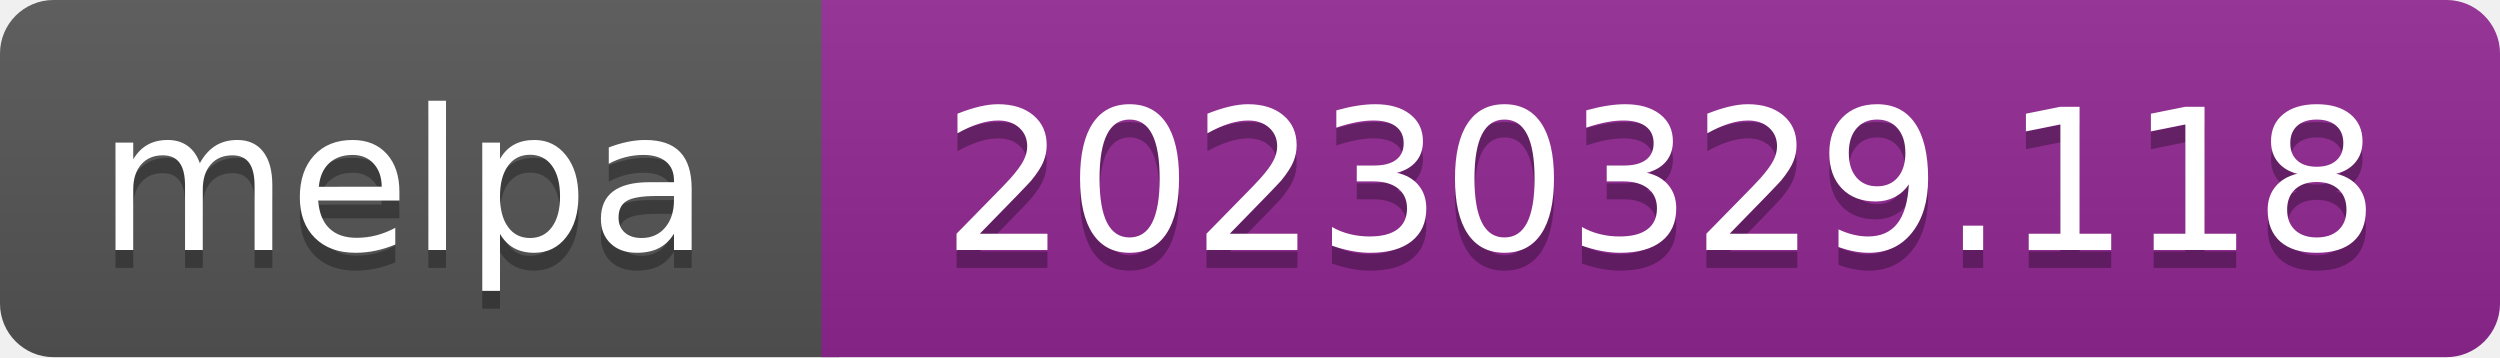
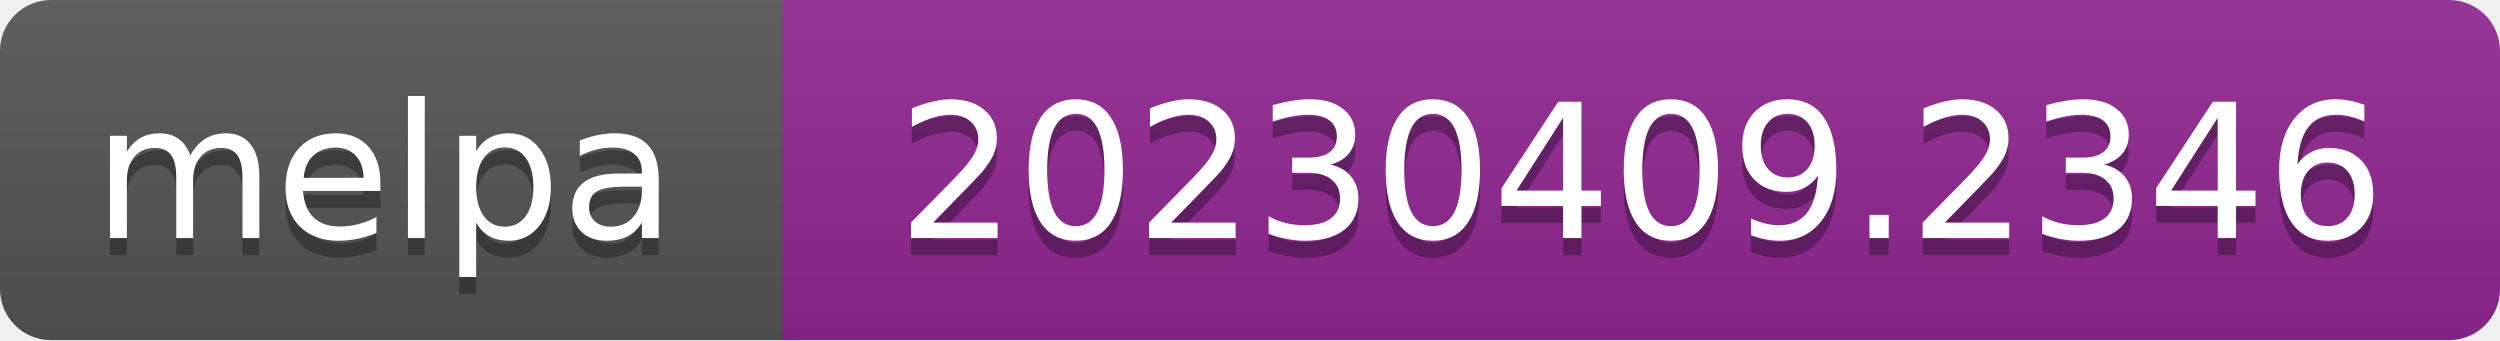
- <svg xmlns="http://www.w3.org/2000/svg" width="140" height="20" role="img" aria-label="melpa: 20230329.118">
+ <svg xmlns="http://www.w3.org/2000/svg" width="147" height="20" role="img" aria-label="melpa: 20230409.2346">
  <linearGradient id="s" x2="0" y2="100%">
    <stop offset="0" stop-color="#bbb" stop-opacity=".1" />
    <stop offset="1" stop-opacity=".1" />
  </linearGradient>
  <clipPath id="r">
-     <rect width="140" height="20" rx="3" fill="#fff" />
+     <rect width="147" height="20" rx="3" fill="#fff" />
  </clipPath>
  <g clip-path="url(#r)">
    <rect width="47" height="20" fill="#555" />
-     <rect x="46" width="140" height="20" fill="#922793" />
-     <rect width="140" height="20" fill="url(#s)" />
+     <rect x="46" width="147" height="20" fill="#922793" />
+     <rect width="147" height="20" fill="url(#s)" />
  </g>
  <g fill="#fff" text-anchor="middle" font-family="Verdana,Geneva,DejaVu Sans,sans-serif" font-size="110" text-rendering="geometricPrecision">
    <text aria-hidden="true" x="226" y="150" fill="#010101" fill-opacity=".3" transform="scale(.1)" textLength="343">melpa</text>
    <text x="226" y="140" transform="scale(.1)" fill="#fff" textLength="343">melpa</text>
-     <text aria-hidden="true" x="930" y="150" fill="#010101" fill-opacity=".3" transform="scale(.1)" textLength="805">20230329.118</text>
-     <text x="930" y="140" transform="scale(.1)" fill="#fff" textLength="805">20230329.118</text>
+     <text aria-hidden="true" x="965" y="150" fill="#010101" fill-opacity=".3" transform="scale(.1)" textLength="875">20230409.2346</text>
+     <text x="965" y="140" transform="scale(.1)" fill="#fff" textLength="875">20230409.2346</text>
  </g>
</svg>
